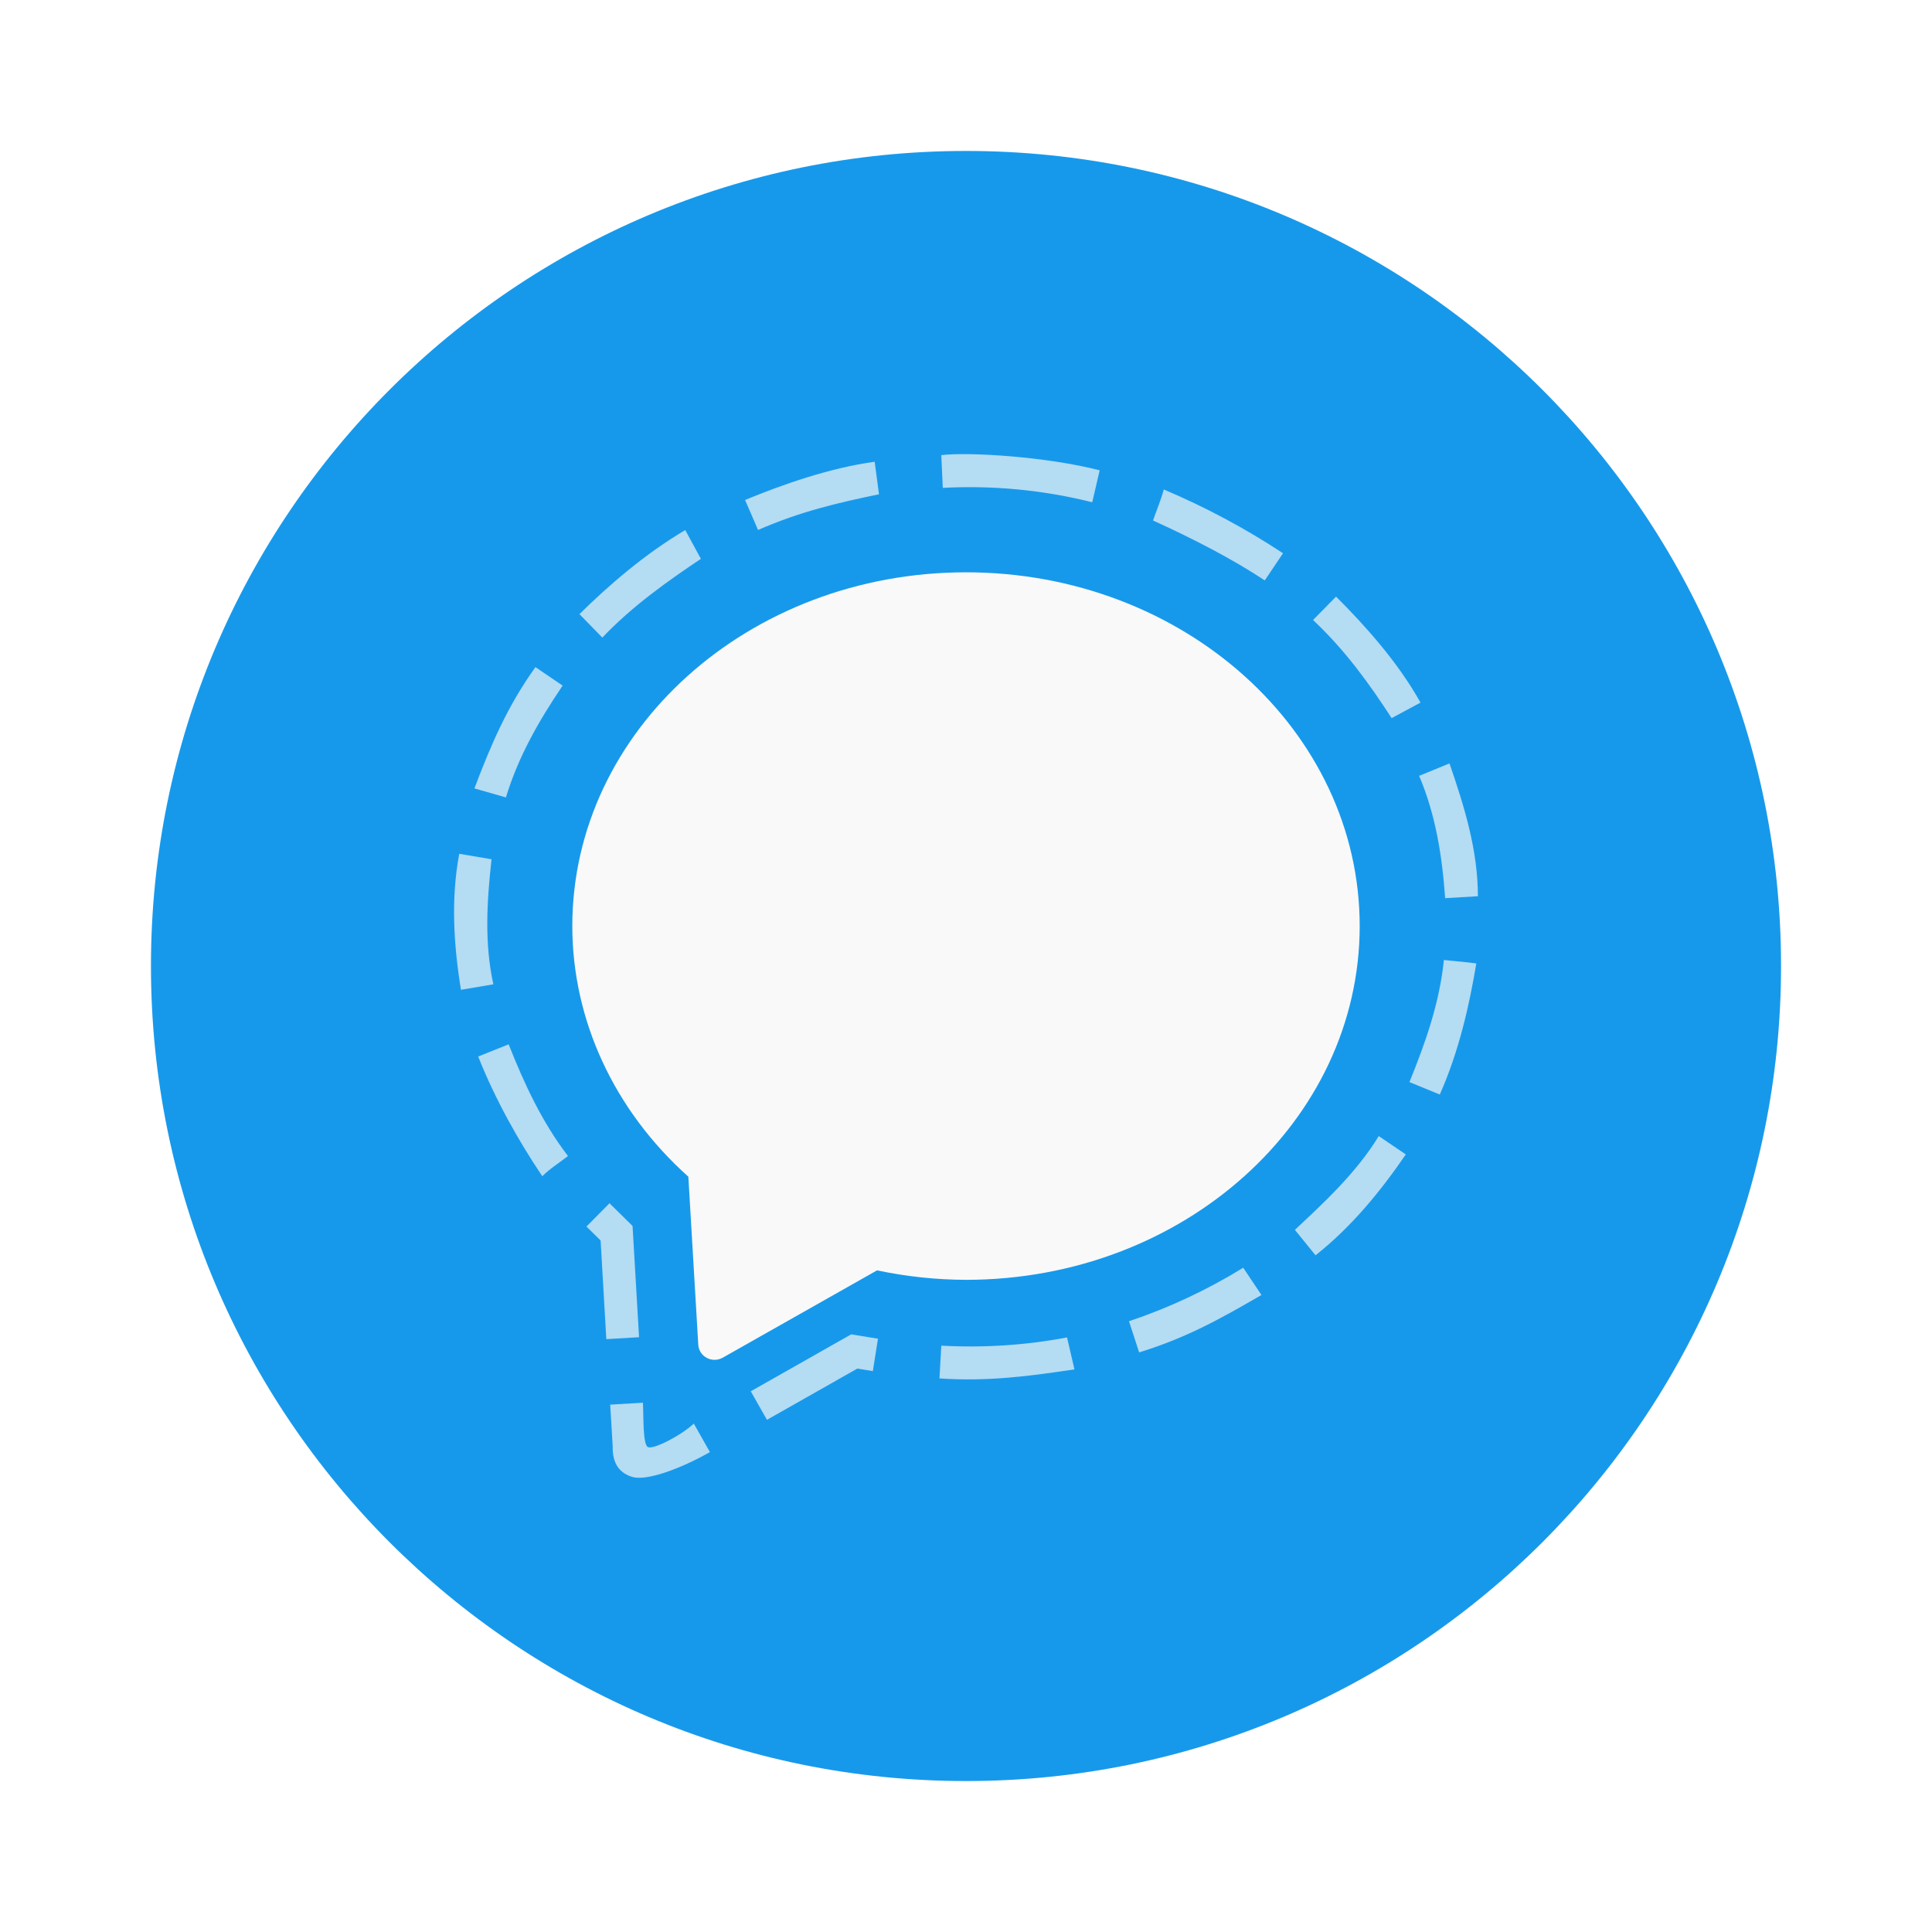
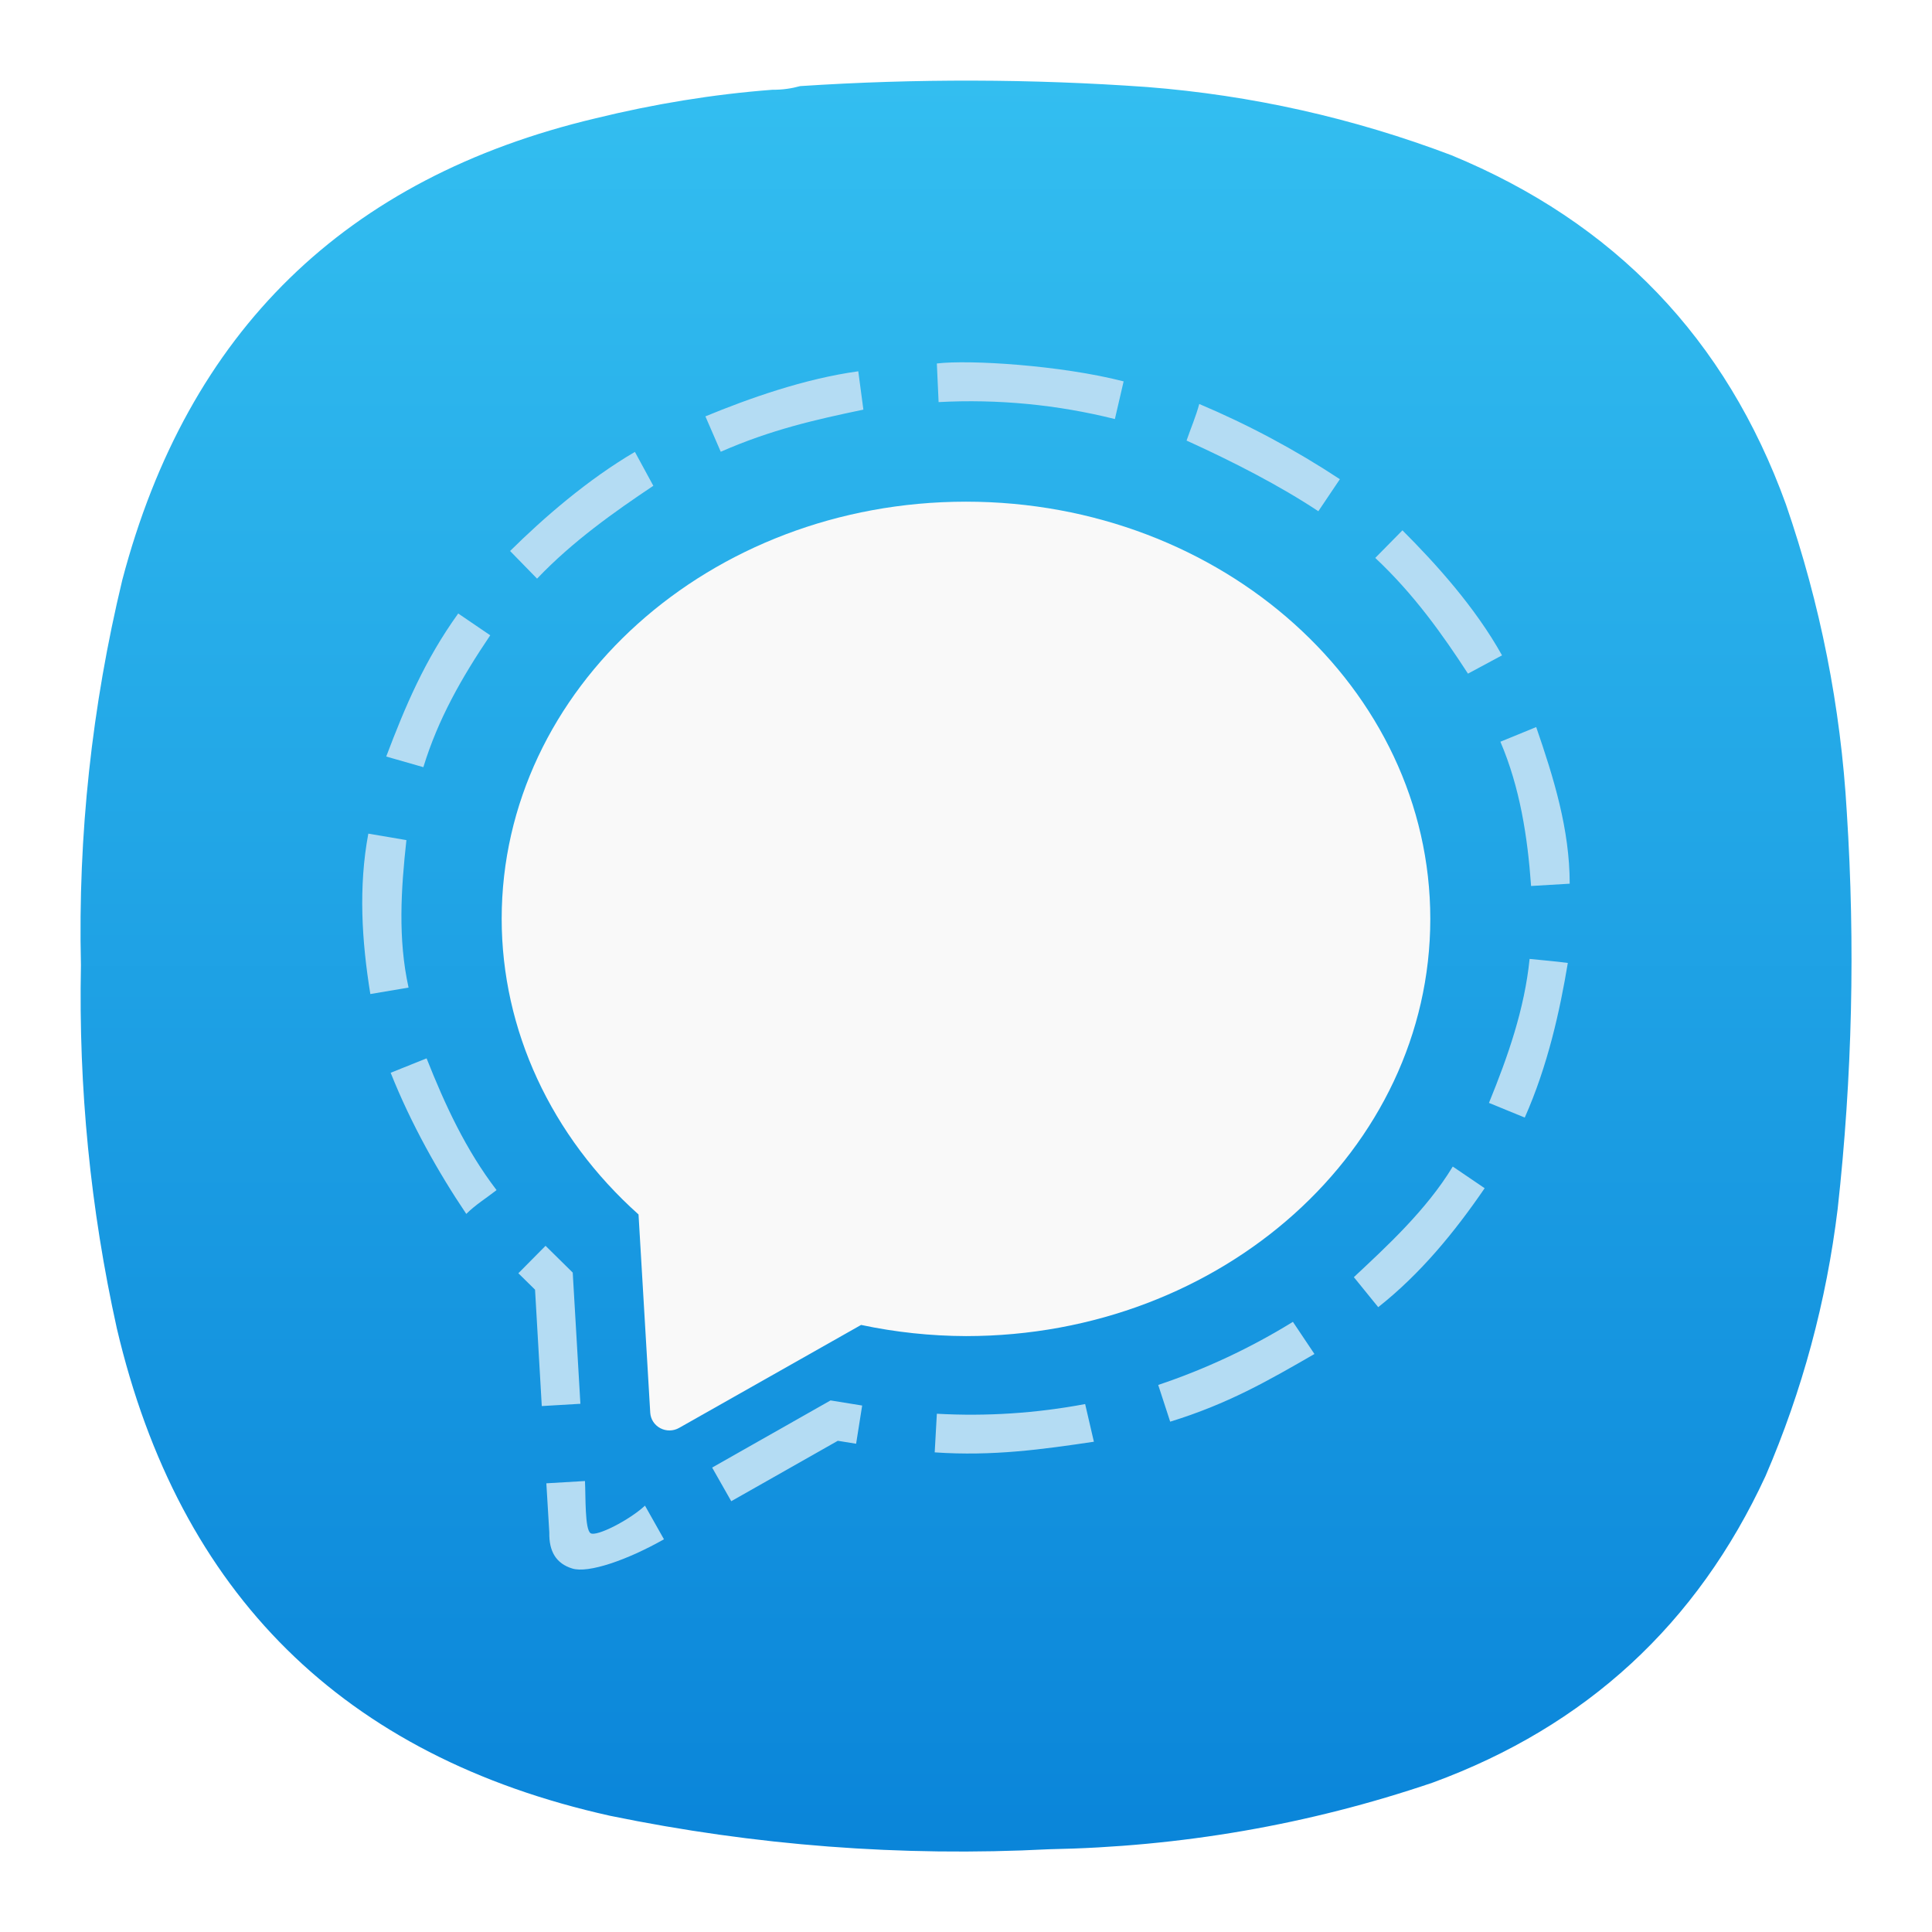
- <svg xmlns="http://www.w3.org/2000/svg" width="64" height="64" viewBox="0 0 16.933 16.933">
-   <rect x="1.323" y="1.323" width="14.287" height="14.287" rx="7.144" ry="7.144" fill="#1799eb" />
-   <path d="M8.466 5.016a3.451 3.101 0 0 0-3.45 3.1 3.451 3.101 0 0 0 1.017 2.197l.087 1.473a.143.14 0 0 0 .215.113l1.352-.765a3.451 3.101 0 0 0 .78.083 3.451 3.101 0 0 0 3.45-3.1 3.451 3.101 0 0 0-3.45-3.101z" fill="#f9f9f9" />
-   <path d="m8.25 3.99.013.286a4.42 4.42 0 0 1 1.31.126l.065-.28c-.466-.12-1.147-.162-1.388-.133zm-1.72.392.114.263c.377-.165.702-.238 1.06-.313l-.038-.285c-.404.056-.813.202-1.136.335zm3.576.18c.346.157.694.336.979.525l.16-.238A6.474 6.474 0 0 0 10.2 4.29c-.025.093-.063.181-.094.271zm-5.028.82.201.206c.264-.277.574-.496.864-.69l-.137-.252c-.354.208-.679.491-.928.737zm6.43.052c.288.27.502.572.689.86l.253-.136c-.2-.359-.493-.682-.74-.929zM4.158 6.91l.276.079c.109-.356.283-.663.497-.98l-.238-.162c-.25.348-.394.691-.535 1.063zm8.28-.11c.145.34.202.705.228 1.072l.287-.017c0-.404-.119-.787-.249-1.164zM4.04 8.675l.284-.048c-.08-.363-.056-.731-.016-1.096l-.283-.048c-.074.396-.049.797.015 1.192zm8.313.809.266.109c.171-.385.261-.794.32-1.149-.095-.013-.19-.02-.284-.03-.038.374-.161.724-.302 1.07zM4.191 9.26c.151.38.357.745.562 1.049.068-.068.15-.118.225-.177-.228-.298-.383-.633-.52-.979zm7.158 1.519.181.223c.314-.248.567-.557.791-.884l-.237-.161c-.196.324-.497.599-.735.822zM5.14 10.75l.124.122.05.865.287-.017-.057-.975-.202-.199zm4.755.83.089.273c.428-.132.724-.302 1.072-.503l-.16-.239a4.83 4.83 0 0 1-1.001.469zm-3.315.614.142.25.792-.449.136.022.045-.284-.235-.038zm1.67-.4-.016.287c.433.03.806-.023 1.183-.079l-.065-.28a4.575 4.575 0 0 1-1.102.072zm-2.902.517.022.366c-.003.139.05.23.17.267.119.038.41-.063.682-.217l-.141-.25c-.118.109-.36.232-.404.205-.044-.027-.036-.274-.042-.388z" fill="#b4dcf3" />
+ <svg xmlns="http://www.w3.org/2000/svg" width="24" height="24" viewBox="0 0 6.35 6.35" version="1.1" id="svg77446" xml:space="preserve">
+   <defs id="defs77450">
+     <linearGradient id="paint0_linear_18_187" x1="12" y1="1" x2="12" y2="23" gradientUnits="userSpaceOnUse" gradientTransform="matrix(0.2645781,0,0,0.2645781,-3.2084885e-6,-7.7955571e-6)">
+       <stop stop-color="#33BEF0" id="stop77577" />
+       <stop offset="1" stop-color="#0A85D9" id="stop77579" />
+     </linearGradient>
+   </defs>
+   <path fill-rule="evenodd" clip-rule="evenodd" d="m 2.539,0.295 c 0.032,3.3866e-4 0.062,-0.004 0.091,-0.012 0.38,-0.025 0.76,-0.024 1.14,0.003 0.344,0.027 0.678,0.102 1,0.224 0.536,0.221 0.903,0.603 1.1,1.148 0.113,0.328 0.18,0.665 0.2,1.012 0.028,0.435 0.018,0.869 -0.03,1.303 C 6.003,4.277 5.924,4.57 5.803,4.851 5.578,5.338 5.213,5.674 4.709,5.859 4.3,5.998 3.88,6.07 3.448,6.078 2.962,6.103 2.482,6.066 2.005,5.968 1.129,5.773 0.589,5.239 0.384,4.366 0.297,3.973 0.258,3.575 0.266,3.172 0.256,2.744 0.302,2.322 0.402,1.906 0.617,1.09 1.135,0.584 1.957,0.389 2.149,0.342 2.342,0.31 2.539,0.295 Z" fill="url(#paint0_linear_18_187)" id="path77569" style="fill:url(#paint0_linear_18_187);stroke-width:0.265" />
+   <g id="g77607" transform="matrix(0.4422749,0,0,0.4422749,-0.2604136,-0.4634289)">
+     <path d="m 7.767,4.776 a 3.451,3.101 0 0 0 -3.45,3.1 3.451,3.101 0 0 0 1.017,2.197 l 0.087,1.473 a 0.143,0.14 0 0 0 0.215,0.113 l 1.352,-0.765 a 3.451,3.101 0 0 0 0.78,0.083 3.451,3.101 0 0 0 3.45,-3.1 3.451,3.101 0 0 0 -3.45,-3.101 z" fill="#f9f9f9" id="path77601" />
+     <path d="m 7.551,3.75 0.013,0.286 a 4.42,4.42 0 0 1 1.31,0.126 l 0.065,-0.28 c -0.466,-0.12 -1.147,-0.162 -1.388,-0.133 z m -1.72,0.392 0.114,0.263 c 0.377,-0.165 0.702,-0.238 1.06,-0.313 l -0.038,-0.285 c -0.404,0.056 -0.813,0.202 -1.136,0.335 z m 3.576,0.18 c 0.346,0.157 0.694,0.336 0.979,0.525 l 0.16,-0.238 a 6.474,6.474 0 0 0 -1.045,-0.559 c -0.025,0.093 -0.063,0.181 -0.094,0.271 z m -5.028,0.82 0.201,0.206 c 0.264,-0.277 0.574,-0.496 0.864,-0.69 l -0.137,-0.252 c -0.354,0.208 -0.679,0.491 -0.928,0.737 z m 6.43,0.052 c 0.288,0.27 0.502,0.572 0.689,0.86 l 0.253,-0.136 c -0.2,-0.359 -0.493,-0.682 -0.74,-0.929 z m -7.35,1.476 0.276,0.079 c 0.109,-0.356 0.283,-0.663 0.497,-0.98 l -0.238,-0.162 c -0.25,0.348 -0.394,0.691 -0.535,1.063 z m 8.28,-0.11 c 0.145,0.34 0.202,0.705 0.228,1.072 l 0.287,-0.017 c 0,-0.404 -0.119,-0.787 -0.249,-1.164 z m -8.398,1.875 0.284,-0.048 c -0.08,-0.363 -0.056,-0.731 -0.016,-1.096 l -0.283,-0.048 c -0.074,0.396 -0.049,0.797 0.015,1.192 z m 8.313,0.809 0.266,0.109 c 0.171,-0.385 0.261,-0.794 0.32,-1.149 -0.095,-0.013 -0.19,-0.02 -0.284,-0.03 -0.038,0.374 -0.161,0.724 -0.302,1.07 z m -8.162,-0.224 c 0.151,0.38 0.357,0.745 0.562,1.049 0.068,-0.068 0.15,-0.118 0.225,-0.177 -0.228,-0.298 -0.383,-0.633 -0.52,-0.979 z m 7.158,1.519 0.181,0.223 c 0.314,-0.248 0.567,-0.557 0.791,-0.884 l -0.237,-0.161 c -0.196,0.324 -0.497,0.599 -0.735,0.822 z m -6.209,-0.029 0.124,0.122 0.05,0.865 0.287,-0.017 -0.057,-0.975 -0.202,-0.199 z m 4.755,0.83 0.089,0.273 c 0.428,-0.132 0.724,-0.302 1.072,-0.503 l -0.16,-0.239 a 4.83,4.83 0 0 1 -1.001,0.469 z m -3.315,0.614 0.142,0.25 0.792,-0.449 0.136,0.022 0.045,-0.284 -0.235,-0.038 z m 1.67,-0.4 -0.016,0.287 c 0.433,0.03 0.806,-0.023 1.183,-0.079 l -0.065,-0.28 a 4.575,4.575 0 0 1 -1.102,0.072 z m -2.902,0.517 0.022,0.366 c -0.003,0.139 0.05,0.23 0.17,0.267 0.119,0.038 0.41,-0.063 0.682,-0.217 l -0.141,-0.25 c -0.118,0.109 -0.36,0.232 -0.404,0.205 -0.044,-0.027 -0.036,-0.274 -0.042,-0.388 z" fill="#b4dcf3" id="path77603" />
+   </g>
</svg>
